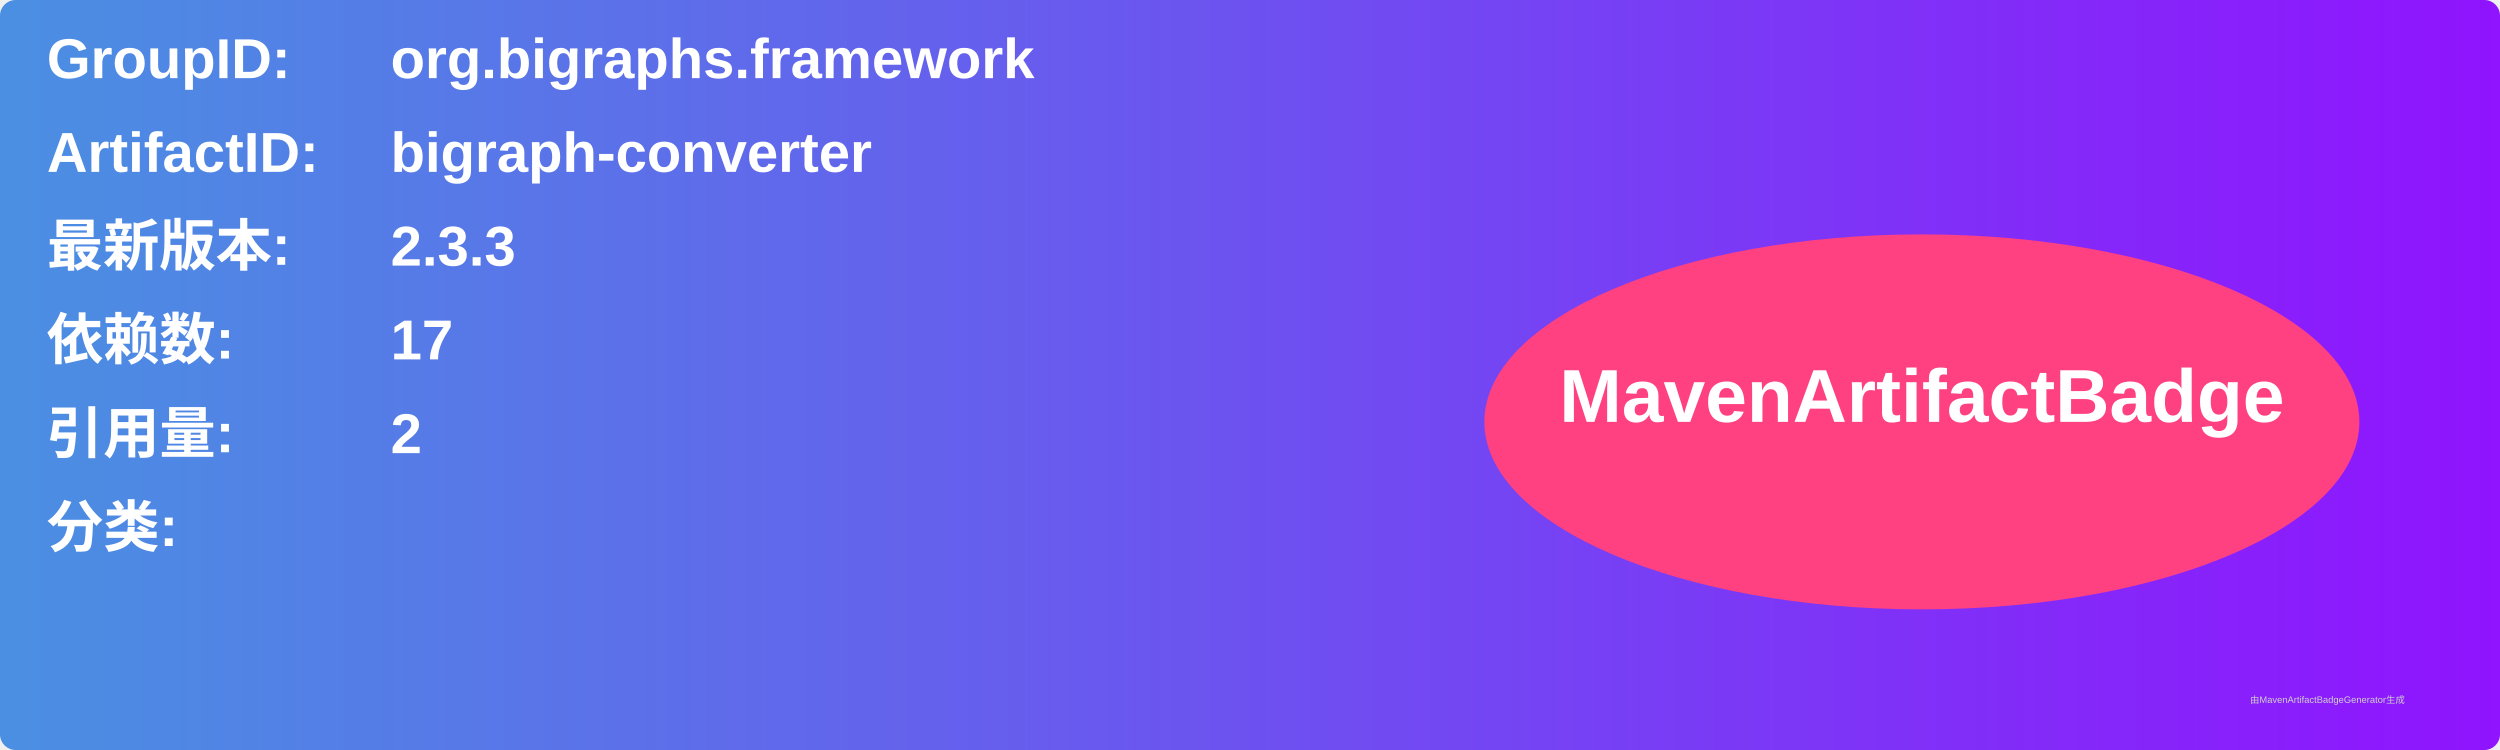
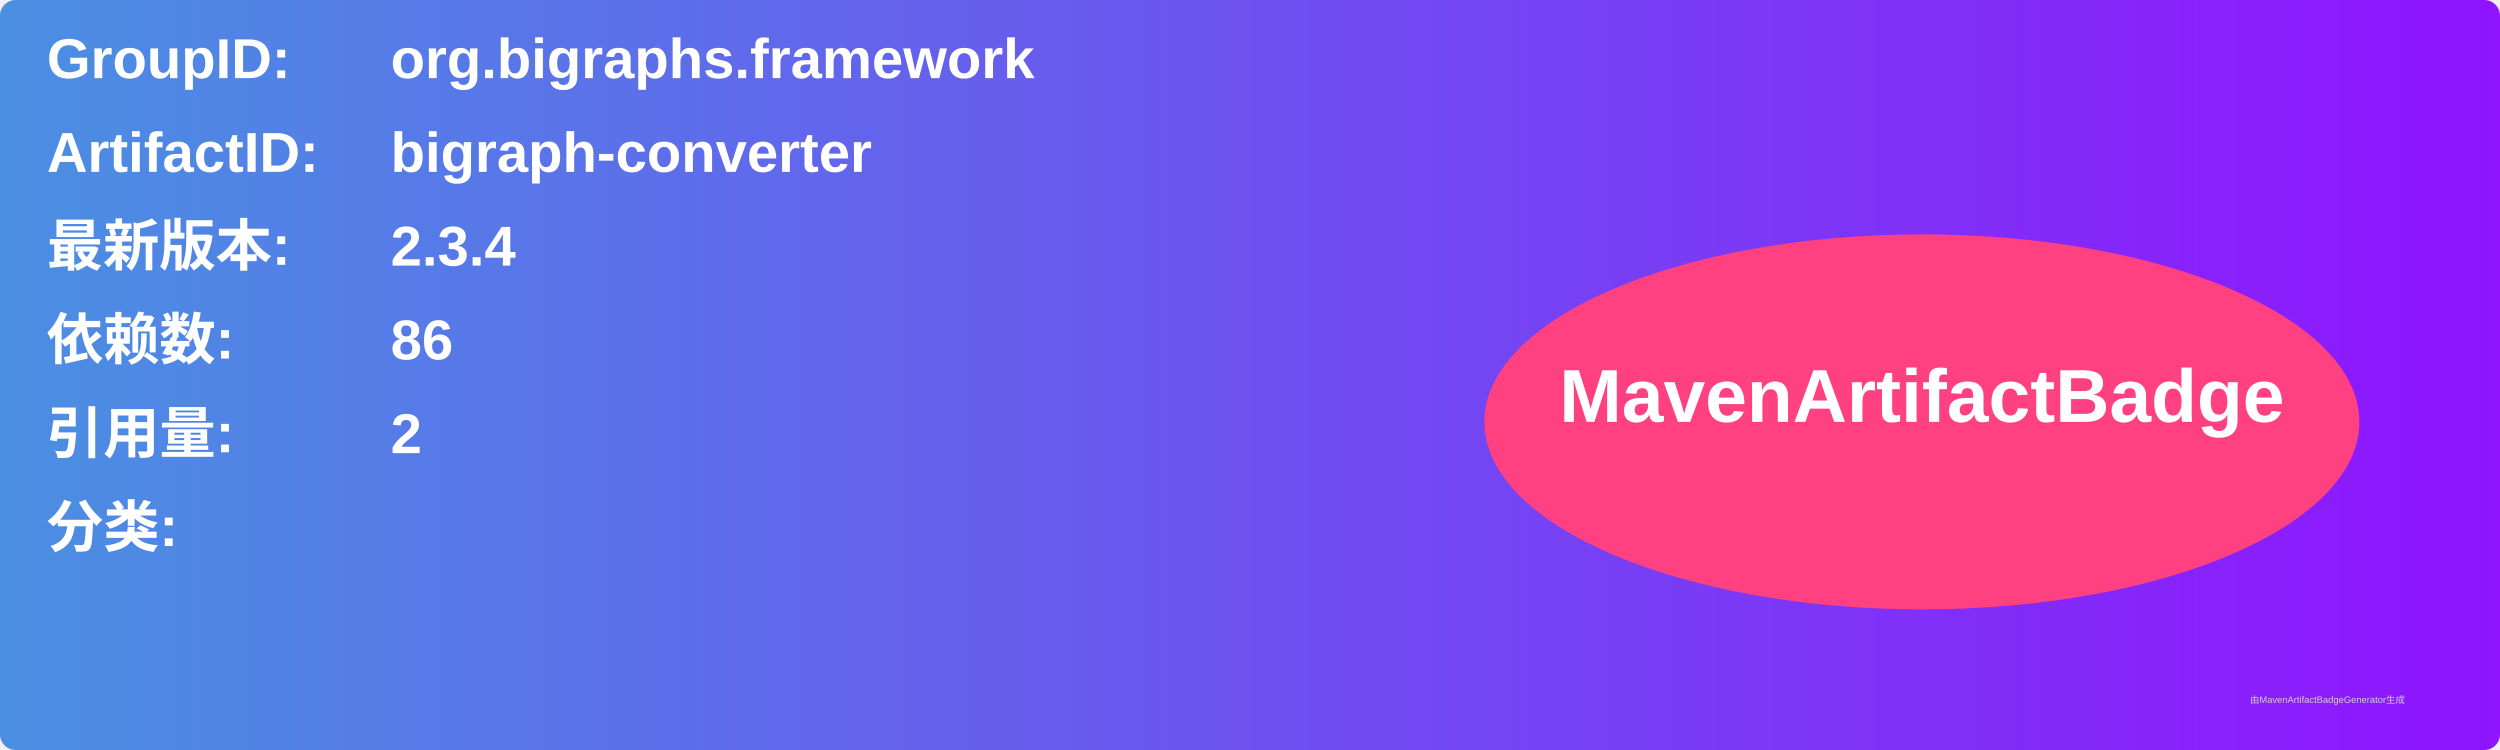
<svg xmlns="http://www.w3.org/2000/svg" width="800" height="240" viewBox="0 0 800 240">
  <linearGradient id="grad" x1="0%" y1="0%" x2="100%" y2="0%">
    <stop offset="0%" stop-color="#4a90e2" />
    <stop offset="100%" stop-color="#9013fe" />
  </linearGradient>
  <rect width="100%" height="100%" rx="5" ry="5" fill="url(#grad)" />
  <g transform="translate(15, 15)">
    <text x="0" y="10" font-family="Arial" font-size="18" fill="white" font-weight="bold" width="260">GroupID:</text>
    <text x="110" y="10" font-family="Arial" font-size="18" fill="white" font-weight="bold" width="460">org.bigraphs.framework</text>
    <text x="0" y="40" font-family="Arial" font-size="18" fill="white" font-weight="bold" width="260">ArtifactID:</text>
    <text x="110" y="40" font-family="Arial" font-size="18" fill="white" font-weight="bold" width="460">bigraph-converter</text>
    <text x="0" y="70" font-family="Arial" font-size="18" fill="white" font-weight="bold">最新版本:</text>
    <text x="110" y="70" font-family="Arial" font-size="18" fill="white" font-weight="bold">
-       <tspan font-weight="bold">2.3.3</tspan>
+       <tspan font-weight="bold">2.3.4</tspan>
    </text>
    <text x="0" y="100" font-family="Arial" font-size="18" fill="white" font-weight="bold">依赖数: </text>
    <text x="110" y="100" font-family="Arial" font-size="18" fill="white">
-       <tspan font-weight="bold">17</tspan>
+       <tspan font-weight="bold">86</tspan>
    </text>
    <text x="0" y="130" font-family="Arial" font-size="18" fill="white" font-weight="bold">引用量: </text>
    <text x="110" y="130" font-family="Arial" font-size="18" fill="white">
      <tspan font-weight="bold">2</tspan>
    </text>
    <text x="0" y="160" font-family="Arial" font-size="18" fill="white" font-weight="bold">分类:</text>
    <text x="10" y="190" font-family="Arial" font-size="10" fill="white">
      <tspan font-weight="bold" />
    </text>
    <ellipse cx="600" cy="120" rx="140" ry="60" fill="#ff4081" />
    <text x="600" y="120" text-anchor="middle" font-family="Arial" font-size="24" fill="white" font-weight="bold">MavenArtifactBadge</text>
  </g>
  <text x="720" y="225" font-family="Arial" font-size="3" fill="#d0d0d0">由MavenArtifactBadgeGenerator生成</text>
</svg>
